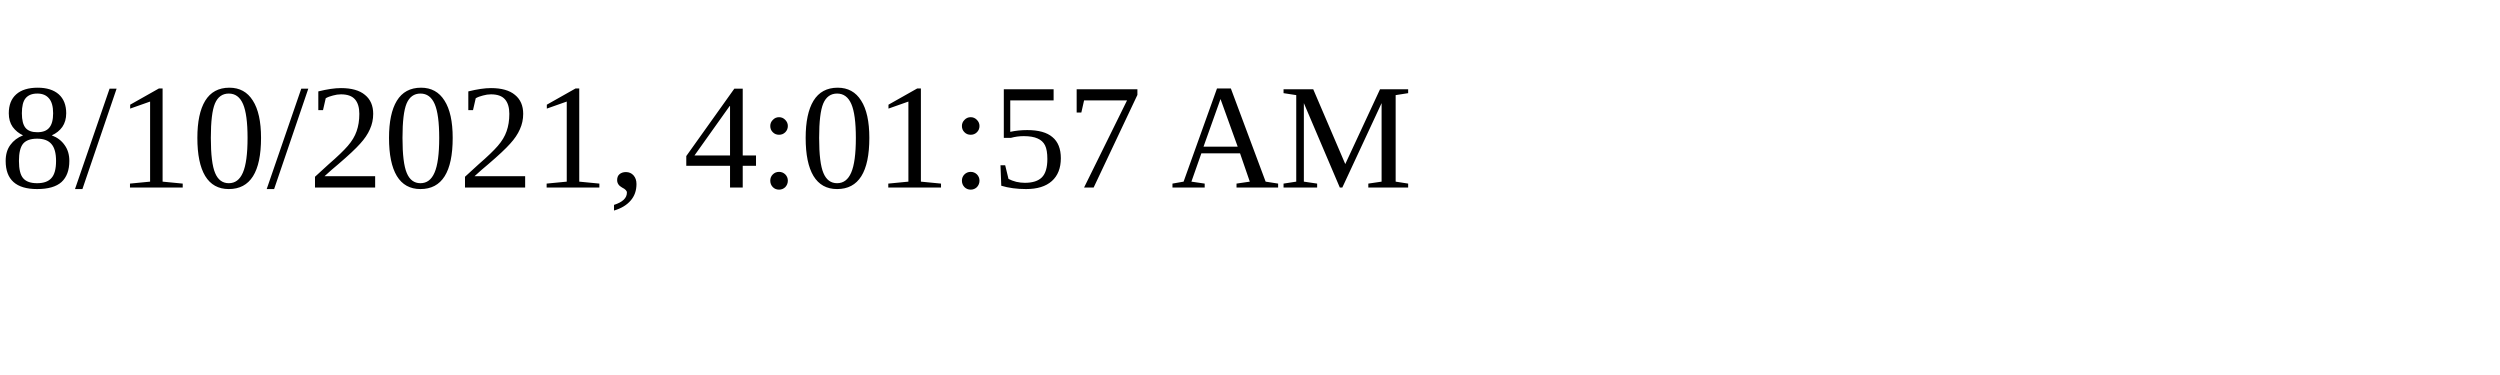
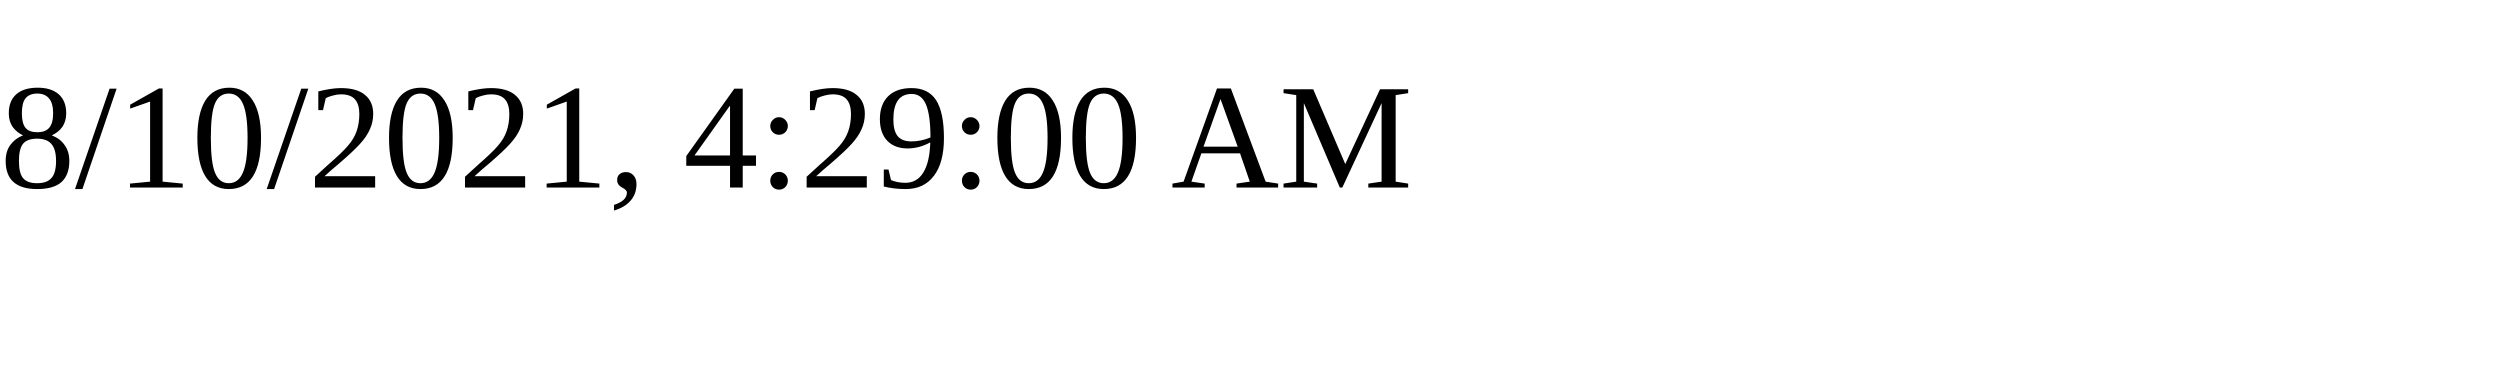
<svg xmlns="http://www.w3.org/2000/svg" height="30" width="200">
-   <text x="0" y="15">8/10/2021, 4:01:57 AM</text>
+   <text x="0" y="15">8/10/2021, 4:29:00 AM</text>
</svg>
